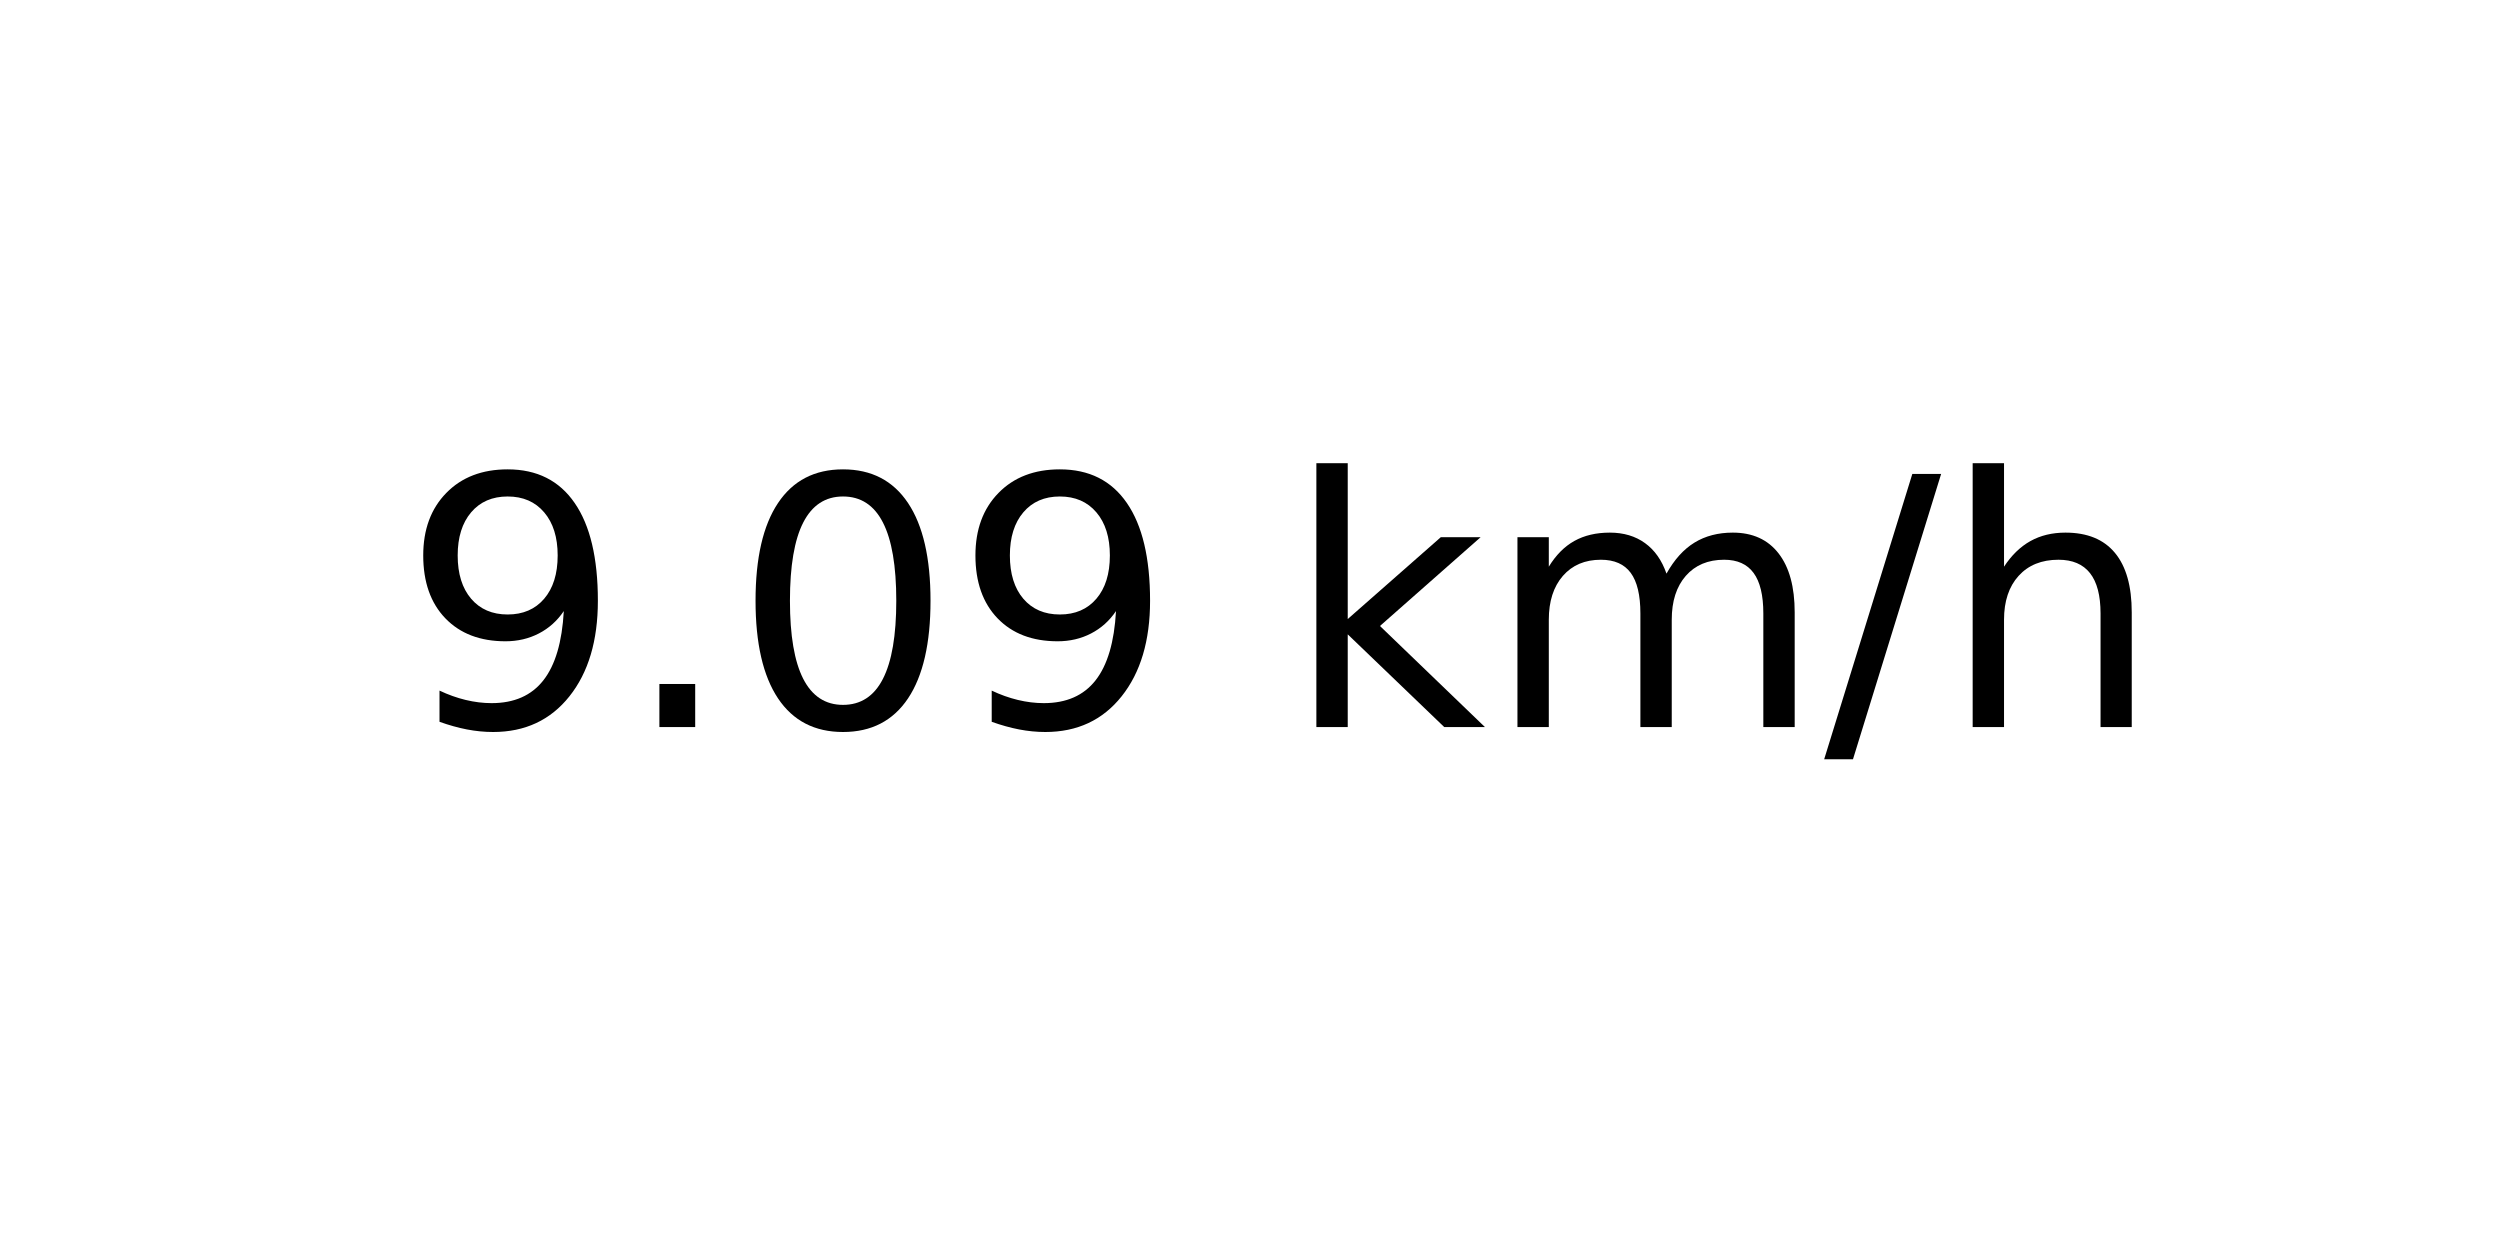
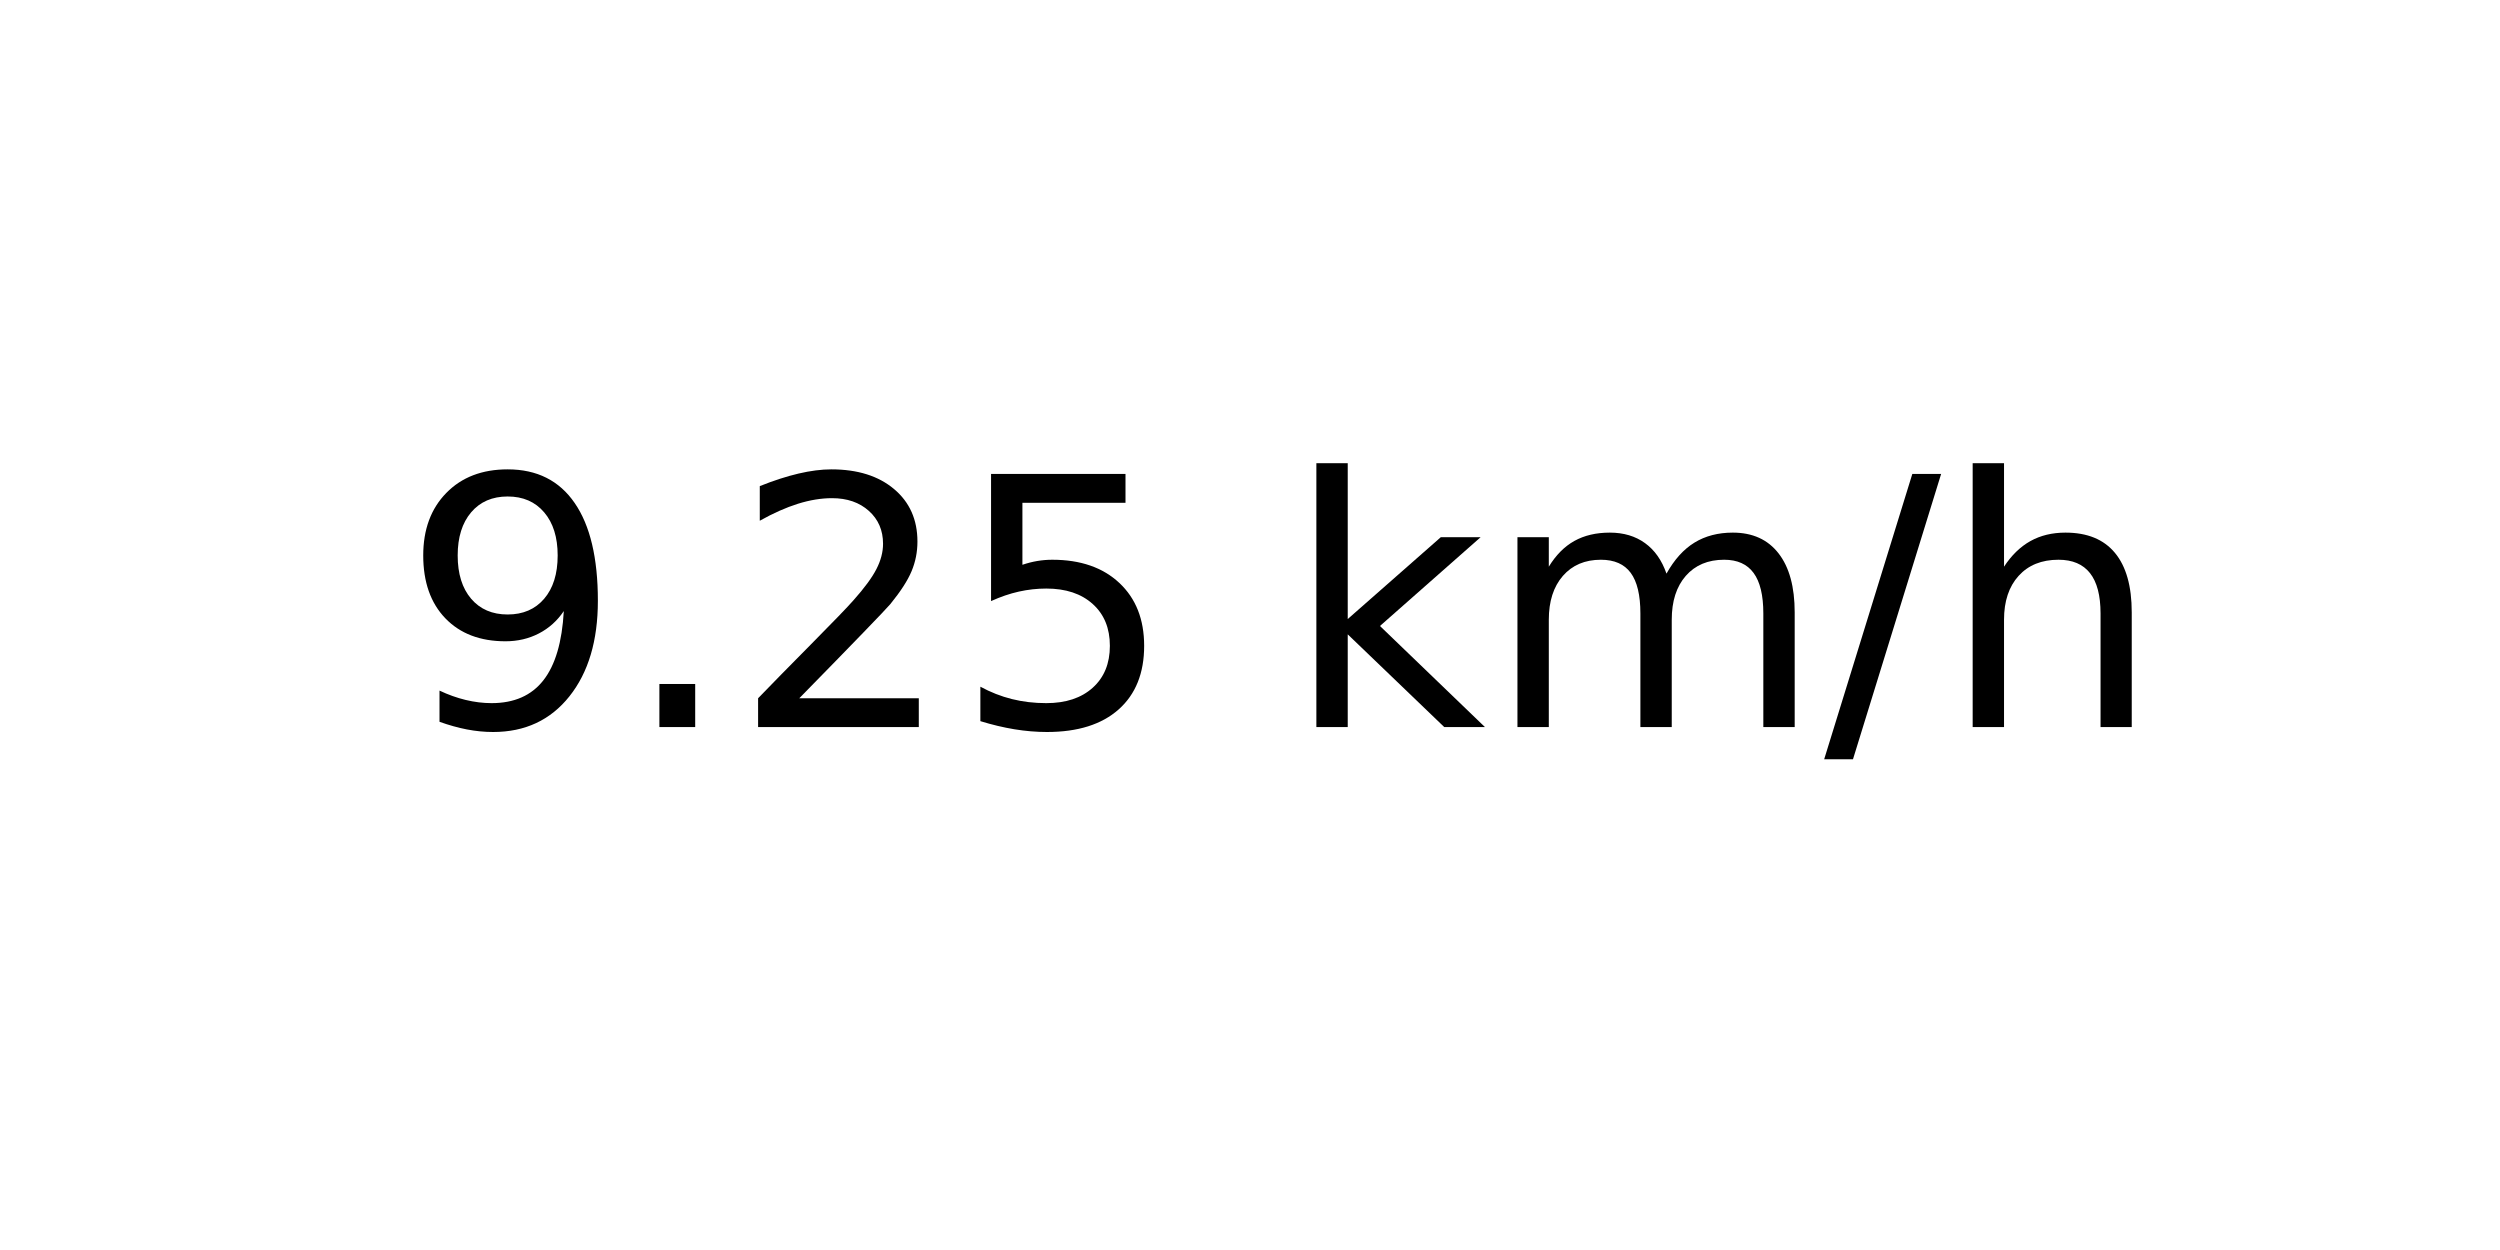
<svg xmlns="http://www.w3.org/2000/svg" xmlns:xlink="http://www.w3.org/1999/xlink" width="72pt" height="36pt" viewBox="0 0 72 36" version="1.1">
  <defs>
    <style type="text/css">*{stroke-linejoin: round; stroke-linecap: butt}</style>
  </defs>
  <g id="figure_1">
    <g id="axes_1">
      <g id="text_1">
        <g transform="translate(11.55937 20.93937) scale(0.1 -0.1)">
          <defs>
            <path id="DejaVuSans-39" d="M 703 97  L 703 672  Q 941 559 1184 500  Q 1428 441 1663 441  Q 2288 441 2617 861  Q 2947 1281 2994 2138  Q 2813 1869 2534 1725  Q 2256 1581 1919 1581  Q 1219 1581 811 2004  Q 403 2428 403 3163  Q 403 3881 828 4315  Q 1253 4750 1959 4750  Q 2769 4750 3195 4129  Q 3622 3509 3622 2328  Q 3622 1225 3098 567  Q 2575 -91 1691 -91  Q 1453 -91 1209 -44  Q 966 3 703 97  z M 1959 2075  Q 2384 2075 2632 2365  Q 2881 2656 2881 3163  Q 2881 3666 2632 3958  Q 2384 4250 1959 4250  Q 1534 4250 1286 3958  Q 1038 3666 1038 3163  Q 1038 2656 1286 2365  Q 1534 2075 1959 2075  z " transform="scale(0.015625)" />
            <path id="DejaVuSans-2e" d="M 684 794  L 1344 794  L 1344 0  L 684 0  L 684 794  z " transform="scale(0.015625)" />
-             <path id="DejaVuSans-30" d="M 2034 4250  Q 1547 4250 1301 3770  Q 1056 3291 1056 2328  Q 1056 1369 1301 889  Q 1547 409 2034 409  Q 2525 409 2770 889  Q 3016 1369 3016 2328  Q 3016 3291 2770 3770  Q 2525 4250 2034 4250  z M 2034 4750  Q 2819 4750 3233 4129  Q 3647 3509 3647 2328  Q 3647 1150 3233 529  Q 2819 -91 2034 -91  Q 1250 -91 836 529  Q 422 1150 422 2328  Q 422 3509 836 4129  Q 1250 4750 2034 4750  z " transform="scale(0.015625)" />
+             <path id="DejaVuSans-32" d="M 1228 531  L 3431 531  L 3431 0  L 469 0  L 469 531  Q 828 903 1448 1529  Q 2069 2156 2228 2338  Q 2531 2678 2651 2914  Q 2772 3150 2772 3378  Q 2772 3750 2511 3984  Q 2250 4219 1831 4219  Q 1534 4219 1204 4116  Q 875 4013 500 3803  L 500 4441  Q 881 4594 1212 4672  Q 1544 4750 1819 4750  Q 2544 4750 2975 4387  Q 3406 4025 3406 3419  Q 3406 3131 3298 2873  Q 3191 2616 2906 2266  Q 2828 2175 2409 1742  Q 1991 1309 1228 531  z " transform="scale(0.015625)" />
+             <path id="DejaVuSans-35" d="M 691 4666  L 3169 4666  L 3169 4134  L 1269 4134  L 1269 2991  Q 1406 3038 1543 3061  Q 1681 3084 1819 3084  Q 2600 3084 3056 2656  Q 3513 2228 3513 1497  Q 3513 744 3044 326  Q 2575 -91 1722 -91  Q 1428 -91 1123 -41  Q 819 9 494 109  L 494 744  Q 775 591 1075 516  Q 1375 441 1709 441  Q 2250 441 2565 725  Q 2881 1009 2881 1497  Q 2881 1984 2565 2268  Q 2250 2553 1709 2553  Q 1456 2553 1204 2497  Q 953 2441 691 2322  L 691 4666  z " transform="scale(0.015625)" />
            <path id="DejaVuSans-20" transform="scale(0.015625)" />
            <path id="DejaVuSans-6b" d="M 581 4863  L 1159 4863  L 1159 1991  L 2875 3500  L 3609 3500  L 1753 1863  L 3688 0  L 2938 0  L 1159 1709  L 1159 0  L 581 0  L 581 4863  z " transform="scale(0.015625)" />
            <path id="DejaVuSans-6d" d="M 3328 2828  Q 3544 3216 3844 3400  Q 4144 3584 4550 3584  Q 5097 3584 5394 3201  Q 5691 2819 5691 2113  L 5691 0  L 5113 0  L 5113 2094  Q 5113 2597 4934 2840  Q 4756 3084 4391 3084  Q 3944 3084 3684 2787  Q 3425 2491 3425 1978  L 3425 0  L 2847 0  L 2847 2094  Q 2847 2600 2669 2842  Q 2491 3084 2119 3084  Q 1678 3084 1418 2786  Q 1159 2488 1159 1978  L 1159 0  L 581 0  L 581 3500  L 1159 3500  L 1159 2956  Q 1356 3278 1631 3431  Q 1906 3584 2284 3584  Q 2666 3584 2933 3390  Q 3200 3197 3328 2828  z " transform="scale(0.015625)" />
            <path id="DejaVuSans-2f" d="M 1625 4666  L 2156 4666  L 531 -594  L 0 -594  L 1625 4666  z " transform="scale(0.015625)" />
            <path id="DejaVuSans-68" d="M 3513 2113  L 3513 0  L 2938 0  L 2938 2094  Q 2938 2591 2744 2837  Q 2550 3084 2163 3084  Q 1697 3084 1428 2787  Q 1159 2491 1159 1978  L 1159 0  L 581 0  L 581 4863  L 1159 4863  L 1159 2956  Q 1366 3272 1645 3428  Q 1925 3584 2291 3584  Q 2894 3584 3203 3211  Q 3513 2838 3513 2113  z " transform="scale(0.015625)" />
          </defs>
          <use xlink:href="#DejaVuSans-39" />
          <use xlink:href="#DejaVuSans-2e" x="63.623" />
-           <use xlink:href="#DejaVuSans-30" x="95.41" />
-           <use xlink:href="#DejaVuSans-39" x="159.033" />
+           <use xlink:href="#DejaVuSans-32" x="95.41" />
+           <use xlink:href="#DejaVuSans-35" x="159.033" />
          <use xlink:href="#DejaVuSans-20" x="222.656" />
          <use xlink:href="#DejaVuSans-6b" x="254.443" />
          <use xlink:href="#DejaVuSans-6d" x="312.354" />
          <use xlink:href="#DejaVuSans-2f" x="409.766" />
          <use xlink:href="#DejaVuSans-68" x="443.457" />
        </g>
      </g>
    </g>
  </g>
</svg>
